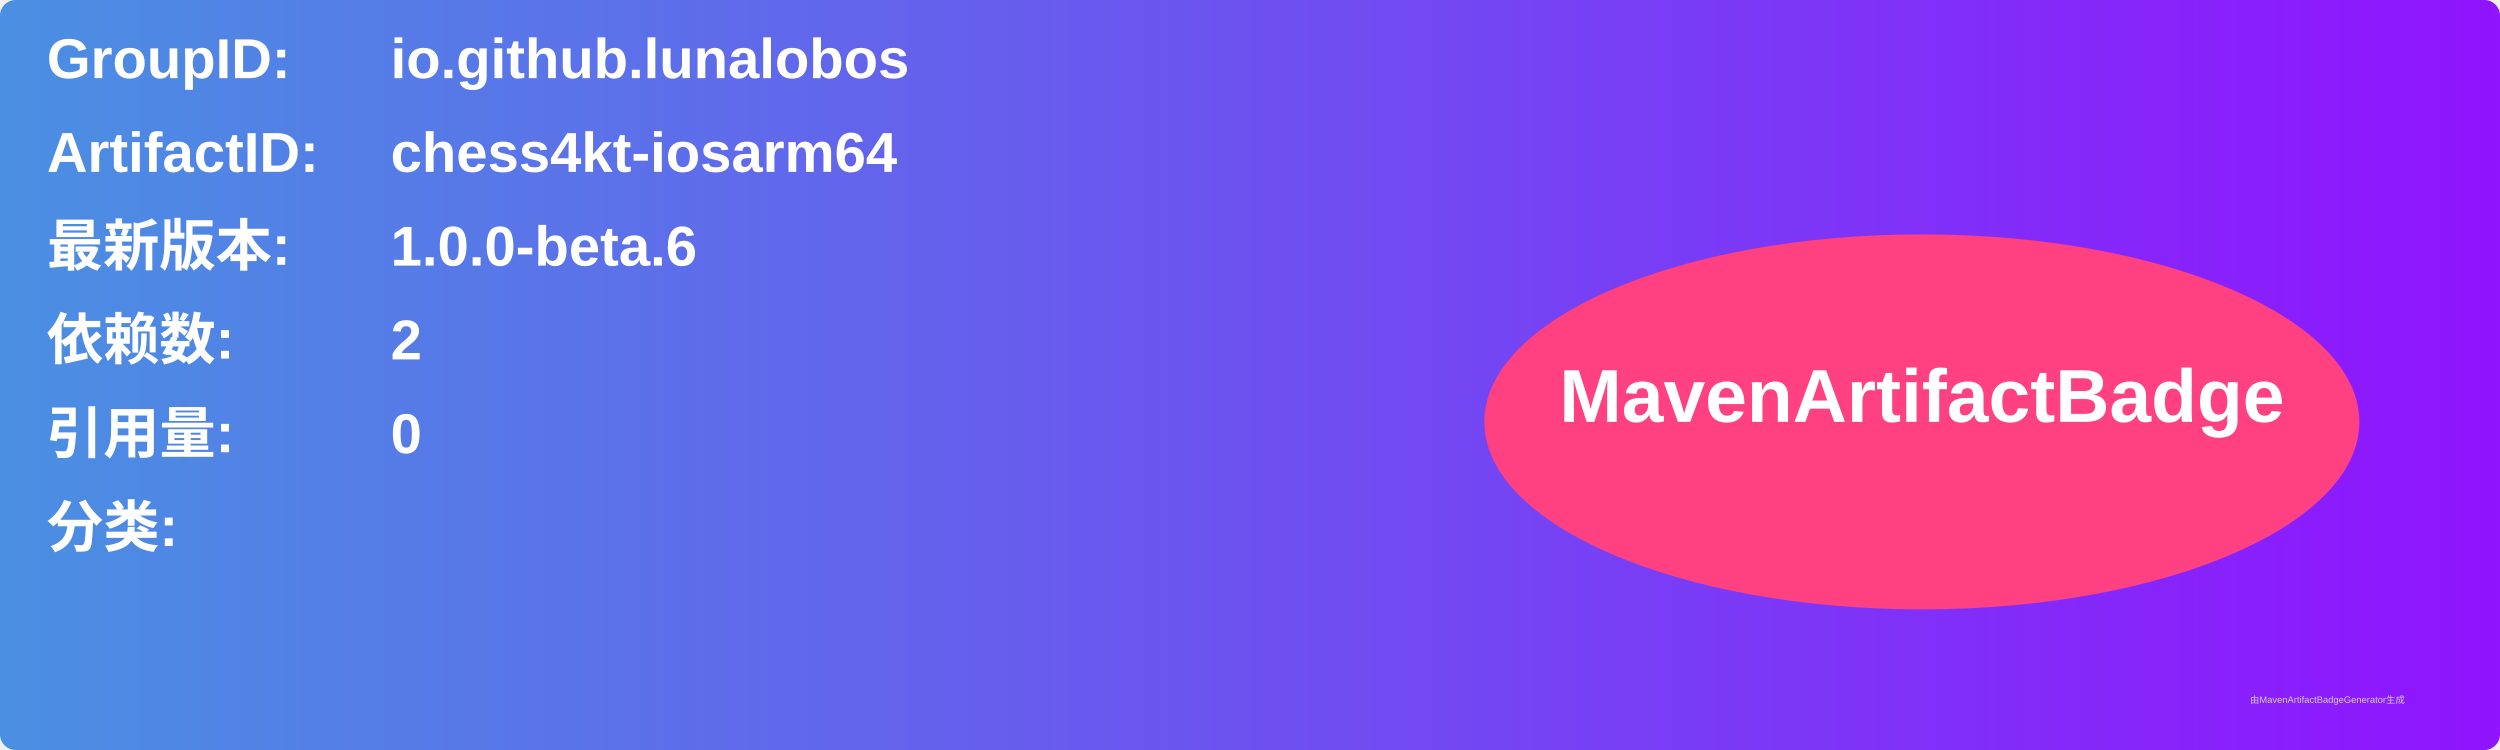
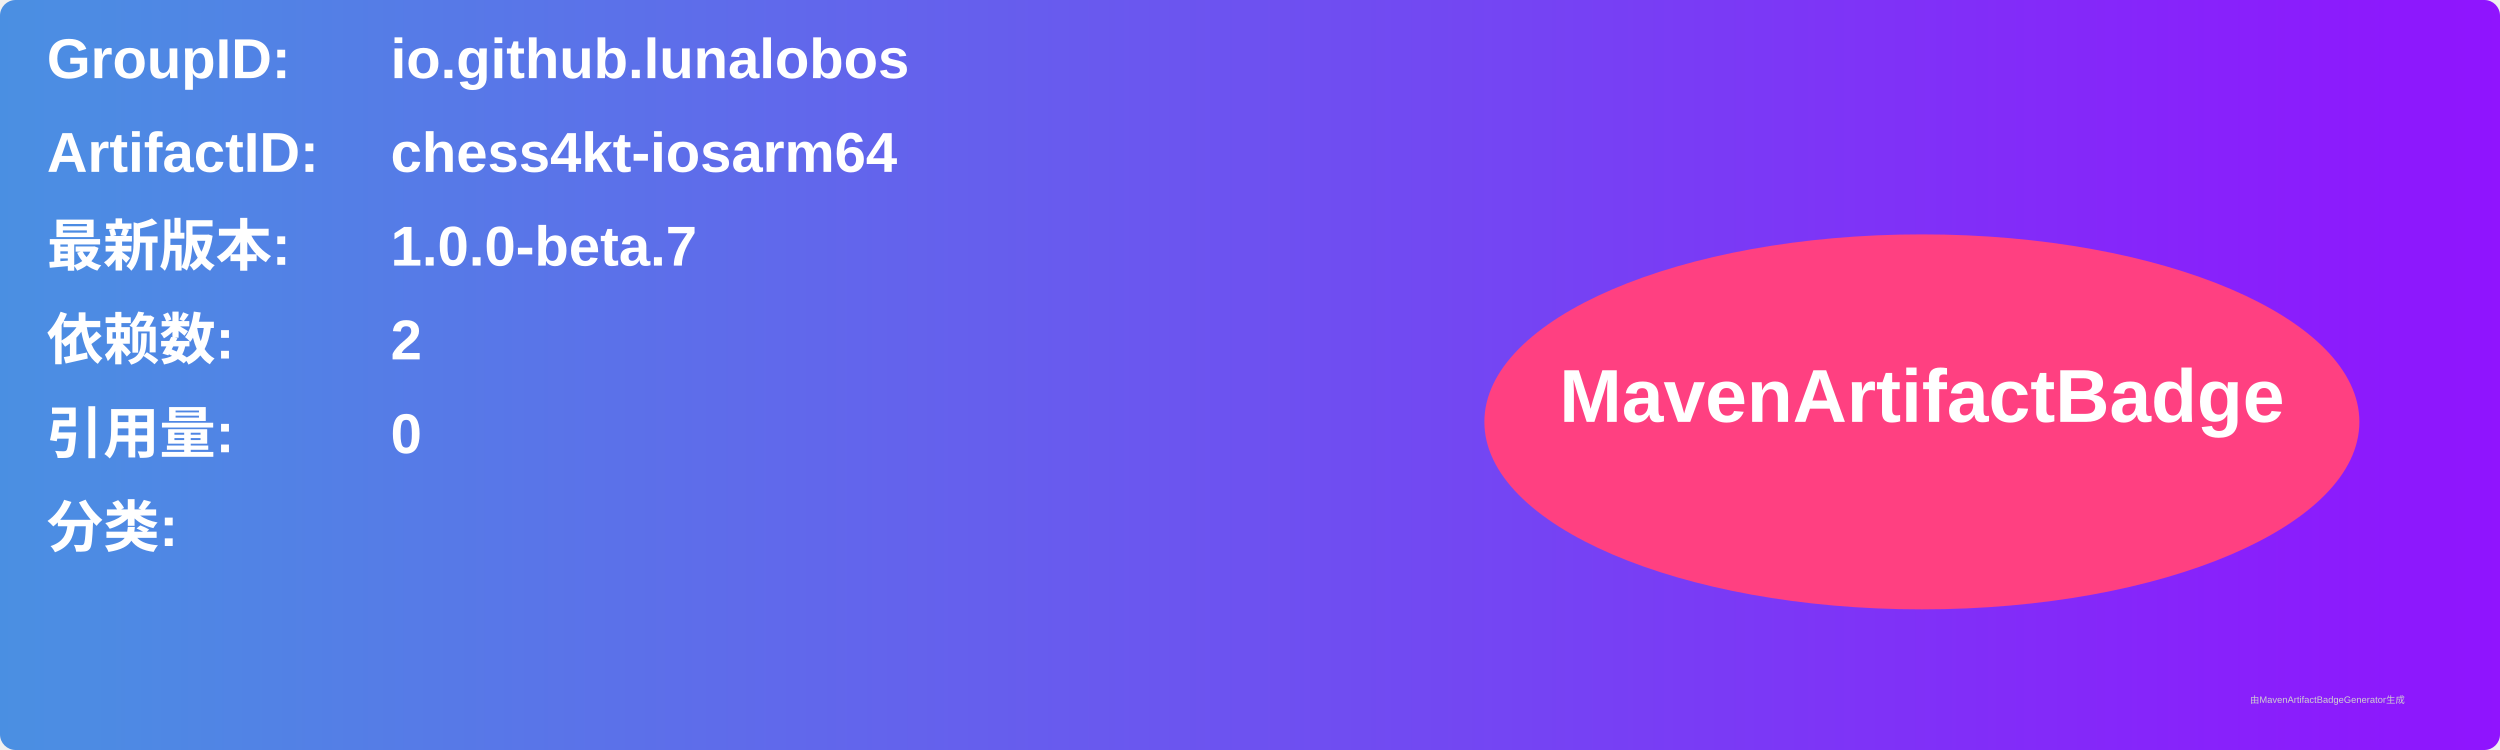
<svg xmlns="http://www.w3.org/2000/svg" width="800" height="240" viewBox="0 0 800 240">
  <linearGradient id="grad" x1="0%" y1="0%" x2="100%" y2="0%">
    <stop offset="0%" stop-color="#4a90e2" />
    <stop offset="100%" stop-color="#9013fe" />
  </linearGradient>
  <rect width="100%" height="100%" rx="5" ry="5" fill="url(#grad)" />
  <g transform="translate(15, 15)">
    <text x="0" y="10" font-family="Arial" font-size="18" fill="white" font-weight="bold" width="260">GroupID:</text>
    <text x="110" y="10" font-family="Arial" font-size="18" fill="white" font-weight="bold" width="460">io.github.lunalobos</text>
    <text x="0" y="40" font-family="Arial" font-size="18" fill="white" font-weight="bold" width="260">ArtifactID:</text>
    <text x="110" y="40" font-family="Arial" font-size="18" fill="white" font-weight="bold" width="460">chess4kt-iosarm64</text>
    <text x="0" y="70" font-family="Arial" font-size="18" fill="white" font-weight="bold">最新版本:</text>
    <text x="110" y="70" font-family="Arial" font-size="18" fill="white" font-weight="bold">
-       <tspan font-weight="bold">1.0.0-beta.6</tspan>
+       <tspan font-weight="bold">1.0.0-beta.7</tspan>
    </text>
    <text x="0" y="100" font-family="Arial" font-size="18" fill="white" font-weight="bold">依赖数: </text>
    <text x="110" y="100" font-family="Arial" font-size="18" fill="white">
      <tspan font-weight="bold">2</tspan>
    </text>
    <text x="0" y="130" font-family="Arial" font-size="18" fill="white" font-weight="bold">引用量: </text>
    <text x="110" y="130" font-family="Arial" font-size="18" fill="white">
      <tspan font-weight="bold">0</tspan>
    </text>
    <text x="0" y="160" font-family="Arial" font-size="18" fill="white" font-weight="bold">分类:</text>
    <text x="10" y="190" font-family="Arial" font-size="10" fill="white">
      <tspan font-weight="bold" />
    </text>
    <ellipse cx="600" cy="120" rx="140" ry="60" fill="#ff4081" />
    <text x="600" y="120" text-anchor="middle" font-family="Arial" font-size="24" fill="white" font-weight="bold">MavenArtifactBadge</text>
  </g>
  <text x="720" y="225" font-family="Arial" font-size="3" fill="#d0d0d0">由MavenArtifactBadgeGenerator生成</text>
</svg>
